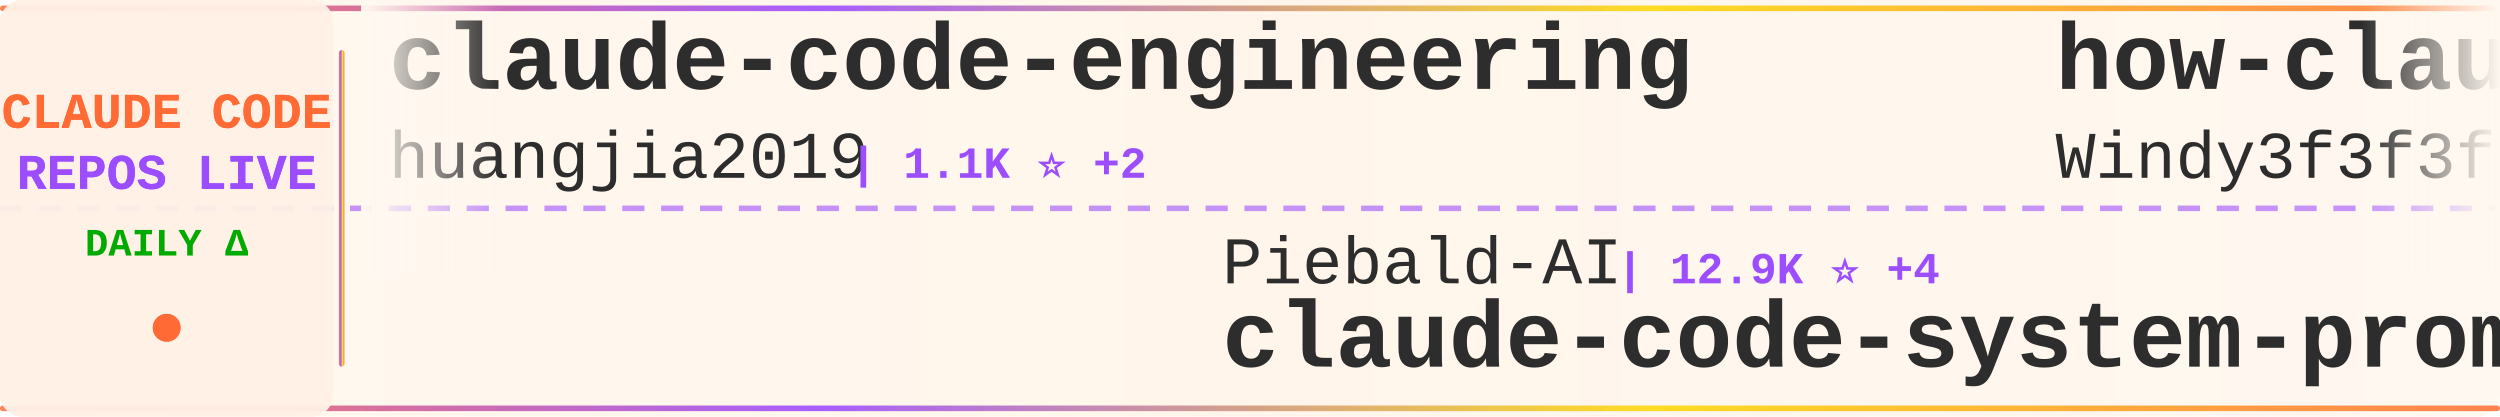
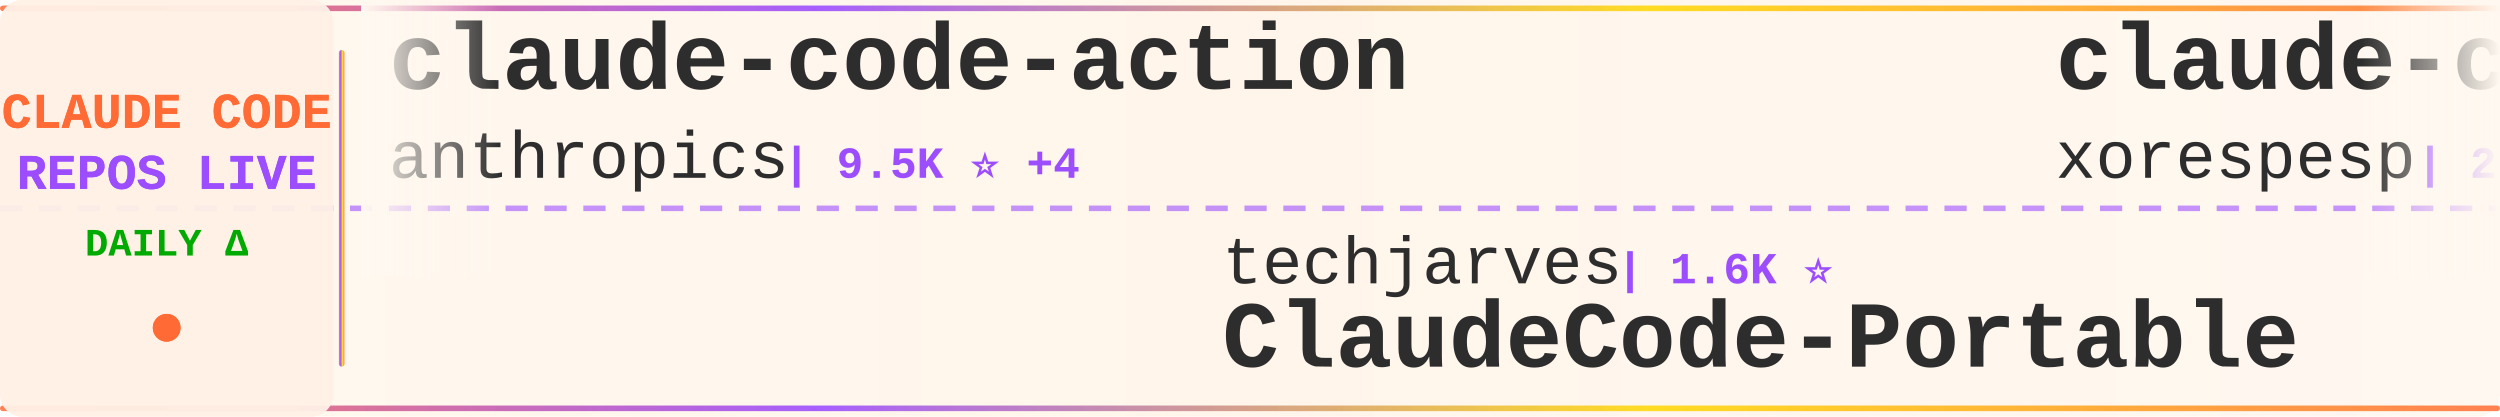
<svg xmlns="http://www.w3.org/2000/svg" width="900" height="150">
  <defs>
    <linearGradient id="tickerBg" x1="0%" y1="0%" x2="100%" y2="0%">
      <stop offset="0%" style="stop-color:#fff8f0;stop-opacity:0.98" />
      <stop offset="50%" style="stop-color:#fff5eb;stop-opacity:1" />
      <stop offset="100%" style="stop-color:#fff8f0;stop-opacity:0.98" />
    </linearGradient>
    <linearGradient id="borderGrad" x1="0%" y1="0%" x2="100%" y2="0%">
      <stop offset="0%" style="stop-color:#FF6B35;stop-opacity:0.85">
        <animate attributeName="stop-opacity" values="0.85;1;0.85" dur="2s" repeatCount="indefinite" />
      </stop>
      <stop offset="33%" style="stop-color:#9C4EFF;stop-opacity:0.9">
        <animate attributeName="stop-opacity" values="0.9;1;0.9" dur="2.2s" repeatCount="indefinite" />
      </stop>
      <stop offset="66%" style="stop-color:#FFD700;stop-opacity:0.85">
        <animate attributeName="stop-opacity" values="0.85;1;0.85" dur="1.8s" repeatCount="indefinite" />
      </stop>
      <stop offset="100%" style="stop-color:#FF6B35;stop-opacity:0.85">
        <animate attributeName="stop-opacity" values="0.85;1;0.85" dur="2s" repeatCount="indefinite" />
      </stop>
    </linearGradient>
    <filter id="textGlow">
      <feGaussianBlur stdDeviation="0.15" result="coloredBlur" />
      <feMerge>
        <feMergeNode in="coloredBlur" />
        <feMergeNode in="SourceGraphic" />
      </feMerge>
    </filter>
    <filter id="metricGlow">
      <feGaussianBlur stdDeviation="0.2" result="coloredBlur" />
      <feMerge>
        <feMergeNode in="coloredBlur" />
        <feMergeNode in="SourceGraphic" />
      </feMerge>
    </filter>
    <linearGradient id="leftFade" x1="0%" y1="0%" x2="100%" y2="0%">
      <stop offset="0%" style="stop-color:#fff8f0;stop-opacity:1" />
      <stop offset="100%" style="stop-color:#fff8f0;stop-opacity:0" />
    </linearGradient>
    <linearGradient id="rightFade" x1="0%" y1="0%" x2="100%" y2="0%">
      <stop offset="0%" style="stop-color:#fff8f0;stop-opacity:0" />
      <stop offset="100%" style="stop-color:#fff8f0;stop-opacity:1" />
    </linearGradient>
  </defs>
  <rect width="900" height="150" fill="url(#tickerBg)" rx="8" />
  <rect x="0" y="2" width="900" height="2" fill="url(#borderGrad)" rx="1" />
  <rect x="0" y="146" width="900" height="2" fill="url(#borderGrad)" rx="1" />
  <line x1="0" y1="75" x2="900" y2="75" stroke="#9C4EFF" stroke-width="2" stroke-dasharray="8 6" opacity="0.6" />
  <rect x="0" y="0" width="120" height="150" fill="#fff0e6" opacity="0.95" rx="8" />
  <text x="60" y="46" font-family="'Courier New', monospace" font-size="18" font-weight="bold" fill="#FF6B35" text-anchor="middle" filter="url(#textGlow)">
    CLAUDE CODE
  </text>
  <text x="60" y="68" font-family="'Courier New', monospace" font-size="18" font-weight="bold" fill="#9C4EFF" text-anchor="middle" filter="url(#textGlow)">
    REPOS LIVE
  </text>
  <text x="60" y="92" font-family="'Courier New', monospace" font-size="14" font-weight="bold" fill="#00aa00" text-anchor="middle">
    DAILY Δ
  </text>
  <circle cx="60" cy="118" r="5" fill="#FF6B35" filter="url(#metricGlow)">
    <animate attributeName="r" values="4;6;4" dur="1.5s" repeatCount="indefinite" />
    <animate attributeName="opacity" values="0.6;1;0.6" dur="1.5s" repeatCount="indefinite" />
  </circle>
  <rect x="122" y="18" width="2" height="114" fill="url(#borderGrad)" rx="1" />
  <clipPath id="tickerClip">
    <rect x="130" y="0" width="770" height="150" />
  </clipPath>
  <g clip-path="url(#tickerClip)">
    <g id="tickerItems">
      <animateTransform attributeName="transform" attributeType="XML" type="translate" from="0 0" to="-3000 0" dur="54s" repeatCount="indefinite" />
      <g transform="translate(0, 0)">
-         <text x="140" y="32" font-family="'Courier New', monospace" font-size="34" font-weight="bold" fill="#2d2d2d">claude-code-engineering</text>
-         <text x="140" y="64" font-family="'Courier New', monospace" font-size="24" font-weight="normal" fill="#2d2d2d" opacity="1.0">huangjia2019</text>
-         <text x="306" y="64" font-family="'Courier New', monospace" font-size="16" font-weight="bold" fill="#9C4EFF"> | 1.1K ⭐ +2</text>
+         <text x="140" y="32" font-family="'Courier New', monospace" font-size="34" font-weight="bold" fill="#2d2d2d">claude-code-action</text>
+         <text x="140" y="64" font-family="'Courier New', monospace" font-size="24" font-weight="normal" fill="#2d2d2d" opacity="1.0">anthropics</text>
+         <text x="282" y="64" font-family="'Courier New', monospace" font-size="16" font-weight="bold" fill="#9C4EFF"> | 9.5K ⭐ +4</text>
      </g>
      <g transform="translate(300, 0)">
-         <text x="140" y="102" font-family="'Courier New', monospace" font-size="24" font-weight="normal" fill="#2d2d2d" opacity="1.0">Piebald-AI</text>
-         <text x="282" y="102" font-family="'Courier New', monospace" font-size="16" font-weight="bold" fill="#9C4EFF"> | 12.9K ⭐ +4</text>
-         <text x="140" y="132" font-family="'Courier New', monospace" font-size="34" font-weight="bold" fill="#2d2d2d">claude-code-system-promp...</text>
+         <text x="140" y="102" font-family="'Courier New', monospace" font-size="24" font-weight="normal" fill="#2d2d2d" opacity="1.0">techjarves</text>
+         <text x="282" y="102" font-family="'Courier New', monospace" font-size="16" font-weight="bold" fill="#9C4EFF"> | 1.6K ⭐</text>
+         <text x="140" y="132" font-family="'Courier New', monospace" font-size="34" font-weight="bold" fill="#2d2d2d">ClaudeCode-Portable</text>
      </g>
      <g transform="translate(600, 0)">
-         <text x="140" y="32" font-family="'Courier New', monospace" font-size="34" font-weight="bold" fill="#2d2d2d">how-claude-code-works</text>
-         <text x="140" y="64" font-family="'Courier New', monospace" font-size="24" font-weight="normal" fill="#2d2d2d" opacity="1.0">Windy3f3f3f3f</text>
-         <text x="318" y="64" font-family="'Courier New', monospace" font-size="16" font-weight="bold" fill="#9C4EFF"> | 3.7K ⭐ +4</text>
+         <text x="140" y="32" font-family="'Courier New', monospace" font-size="34" font-weight="bold" fill="#2d2d2d">claude-code</text>
+         <text x="140" y="64" font-family="'Courier New', monospace" font-size="24" font-weight="normal" fill="#2d2d2d" opacity="1.0">xorespesp</text>
+         <text x="270" y="64" font-family="'Courier New', monospace" font-size="16" font-weight="bold" fill="#9C4EFF"> | 232 ⭐</text>
      </g>
      <g transform="translate(900, 0)">
-         <text x="140" y="102" font-family="'Courier New', monospace" font-size="24" font-weight="normal" fill="#2d2d2d" opacity="1.0">mehmoodosman</text>
-         <text x="306" y="102" font-family="'Courier New', monospace" font-size="16" font-weight="bold" fill="#9C4EFF"> | 173 ⭐</text>
-         <text x="140" y="132" font-family="'Courier New', monospace" font-size="34" font-weight="bold" fill="#2d2d2d">claude-code</text>
+         <text x="140" y="102" font-family="'Courier New', monospace" font-size="24" font-weight="normal" fill="#2d2d2d" opacity="1.0">guanshan</text>
+         <text x="258" y="102" font-family="'Courier New', monospace" font-size="16" font-weight="bold" fill="#9C4EFF"> | 60 ⭐</text>
+         <text x="140" y="132" font-family="'Courier New', monospace" font-size="34" font-weight="bold" fill="#2d2d2d">ClaudeCode</text>
      </g>
      <g transform="translate(1200, 0)">
-         <text x="140" y="32" font-family="'Courier New', monospace" font-size="34" font-weight="bold" fill="#2d2d2d">claude-code-infrastructu...</text>
-         <text x="140" y="64" font-family="'Courier New', monospace" font-size="24" font-weight="normal" fill="#2d2d2d" opacity="1.0">diet103</text>
-         <text x="246" y="64" font-family="'Courier New', monospace" font-size="16" font-weight="bold" fill="#9C4EFF"> | 10.0K ⭐</text>
+         <text x="140" y="32" font-family="'Courier New', monospace" font-size="34" font-weight="bold" fill="#2d2d2d">claude-code-system-promp...</text>
+         <text x="140" y="64" font-family="'Courier New', monospace" font-size="24" font-weight="normal" fill="#2d2d2d" opacity="1.0">Piebald-AI</text>
+         <text x="282" y="64" font-family="'Courier New', monospace" font-size="16" font-weight="bold" fill="#9C4EFF"> | 12.9K ⭐ +1</text>
      </g>
      <g transform="translate(1500, 0)">
-         <text x="140" y="102" font-family="'Courier New', monospace" font-size="24" font-weight="normal" fill="#2d2d2d" opacity="1.0">wanshuiyin</text>
-         <text x="282" y="102" font-family="'Courier New', monospace" font-size="16" font-weight="bold" fill="#9C4EFF"> | 17.2K ⭐ +27</text>
-         <text x="140" y="132" font-family="'Courier New', monospace" font-size="34" font-weight="bold" fill="#2d2d2d">Auto-claude-code-researc...</text>
+         <text x="140" y="102" font-family="'Courier New', monospace" font-size="24" font-weight="normal" fill="#2d2d2d" opacity="1.0">zebbern</text>
+         <text x="246" y="102" font-family="'Courier New', monospace" font-size="16" font-weight="bold" fill="#9C4EFF"> | 4.7K ⭐</text>
+         <text x="140" y="132" font-family="'Courier New', monospace" font-size="34" font-weight="bold" fill="#2d2d2d">claude-code-guide</text>
      </g>
      <g transform="translate(1800, 0)">
-         <text x="140" y="32" font-family="'Courier New', monospace" font-size="34" font-weight="bold" fill="#2d2d2d">awesome-claude-code-tool...</text>
-         <text x="140" y="64" font-family="'Courier New', monospace" font-size="24" font-weight="normal" fill="#2d2d2d" opacity="1.0">rohitg00</text>
-         <text x="258" y="64" font-family="'Courier New', monospace" font-size="16" font-weight="bold" fill="#9C4EFF"> | 2.7K ⭐</text>
+         <text x="140" y="32" font-family="'Courier New', monospace" font-size="34" font-weight="bold" fill="#2d2d2d">claude-code</text>
+         <text x="140" y="64" font-family="'Courier New', monospace" font-size="24" font-weight="normal" fill="#2d2d2d" opacity="1.0">VineeTagarwaL-code</text>
+         <text x="378" y="64" font-family="'Courier New', monospace" font-size="16" font-weight="bold" fill="#9C4EFF"> | 273 ⭐</text>
      </g>
      <g transform="translate(2100, 0)">
-         <text x="140" y="102" font-family="'Courier New', monospace" font-size="24" font-weight="normal" fill="#2d2d2d" opacity="1.0">oboard</text>
-         <text x="234" y="102" font-family="'Courier New', monospace" font-size="16" font-weight="bold" fill="#9C4EFF"> | 3.3K ⭐ +1</text>
-         <text x="140" y="132" font-family="'Courier New', monospace" font-size="34" font-weight="bold" fill="#2d2d2d">claude-code-rev</text>
+         <text x="140" y="102" font-family="'Courier New', monospace" font-size="24" font-weight="normal" fill="#2d2d2d" opacity="1.0">affaan-m</text>
+         <text x="258" y="102" font-family="'Courier New', monospace" font-size="16" font-weight="bold" fill="#9C4EFF"> | 276.4K ⭐ +215</text>
+         <text x="140" y="132" font-family="'Courier New', monospace" font-size="34" font-weight="bold" fill="#2d2d2d">ECC</text>
      </g>
      <g transform="translate(2400, 0)">
-         <text x="140" y="32" font-family="'Courier New', monospace" font-size="34" font-weight="bold" fill="#2d2d2d">claude-code-router</text>
-         <text x="140" y="64" font-family="'Courier New', monospace" font-size="24" font-weight="normal" fill="#2d2d2d" opacity="1.0">musistudio</text>
-         <text x="282" y="64" font-family="'Courier New', monospace" font-size="16" font-weight="bold" fill="#9C4EFF"> | 37.6K ⭐ +2</text>
+         <text x="140" y="32" font-family="'Courier New', monospace" font-size="34" font-weight="bold" fill="#2d2d2d">claude-code</text>
+         <text x="140" y="64" font-family="'Courier New', monospace" font-size="24" font-weight="normal" fill="#2d2d2d" opacity="1.0">T-Lab-CUHKSZ</text>
+         <text x="306" y="64" font-family="'Courier New', monospace" font-size="16" font-weight="bold" fill="#9C4EFF"> | 329 ⭐</text>
      </g>
      <g transform="translate(2700, 0)">
-         <text x="140" y="102" font-family="'Courier New', monospace" font-size="24" font-weight="normal" fill="#2d2d2d" opacity="1.0">Alishahryar1</text>
-         <text x="306" y="102" font-family="'Courier New', monospace" font-size="16" font-weight="bold" fill="#9C4EFF"> | 57.2K ⭐ +78</text>
-         <text x="140" y="132" font-family="'Courier New', monospace" font-size="34" font-weight="bold" fill="#2d2d2d">free-claude-code</text>
+         <text x="140" y="102" font-family="'Courier New', monospace" font-size="24" font-weight="normal" fill="#2d2d2d" opacity="1.0">luyao618</text>
+         <text x="258" y="102" font-family="'Courier New', monospace" font-size="16" font-weight="bold" fill="#9C4EFF"> | 1.7K ⭐</text>
+         <text x="140" y="132" font-family="'Courier New', monospace" font-size="34" font-weight="bold" fill="#2d2d2d">Claude-Code-Source-Study</text>
      </g>
      <g transform="translate(3000, 0)">
-         <text x="140" y="32" font-family="'Courier New', monospace" font-size="34" font-weight="bold" fill="#2d2d2d">claude-code-engineering</text>
-         <text x="140" y="64" font-family="'Courier New', monospace" font-size="24" font-weight="normal" fill="#2d2d2d" opacity="1.0">huangjia2019</text>
-         <text x="306" y="64" font-family="'Courier New', monospace" font-size="16" font-weight="bold" fill="#9C4EFF"> | 1.1K ⭐ +2</text>
+         <text x="140" y="32" font-family="'Courier New', monospace" font-size="34" font-weight="bold" fill="#2d2d2d">claude-code-action</text>
+         <text x="140" y="64" font-family="'Courier New', monospace" font-size="24" font-weight="normal" fill="#2d2d2d" opacity="1.0">anthropics</text>
+         <text x="282" y="64" font-family="'Courier New', monospace" font-size="16" font-weight="bold" fill="#9C4EFF"> | 9.5K ⭐ +4</text>
      </g>
      <g transform="translate(3300, 0)">
-         <text x="140" y="102" font-family="'Courier New', monospace" font-size="24" font-weight="normal" fill="#2d2d2d" opacity="1.0">Piebald-AI</text>
-         <text x="282" y="102" font-family="'Courier New', monospace" font-size="16" font-weight="bold" fill="#9C4EFF"> | 12.9K ⭐ +4</text>
-         <text x="140" y="132" font-family="'Courier New', monospace" font-size="34" font-weight="bold" fill="#2d2d2d">claude-code-system-promp...</text>
+         <text x="140" y="102" font-family="'Courier New', monospace" font-size="24" font-weight="normal" fill="#2d2d2d" opacity="1.0">techjarves</text>
+         <text x="282" y="102" font-family="'Courier New', monospace" font-size="16" font-weight="bold" fill="#9C4EFF"> | 1.6K ⭐</text>
+         <text x="140" y="132" font-family="'Courier New', monospace" font-size="34" font-weight="bold" fill="#2d2d2d">ClaudeCode-Portable</text>
      </g>
      <g transform="translate(3600, 0)">
-         <text x="140" y="32" font-family="'Courier New', monospace" font-size="34" font-weight="bold" fill="#2d2d2d">how-claude-code-works</text>
-         <text x="140" y="64" font-family="'Courier New', monospace" font-size="24" font-weight="normal" fill="#2d2d2d" opacity="1.0">Windy3f3f3f3f</text>
-         <text x="318" y="64" font-family="'Courier New', monospace" font-size="16" font-weight="bold" fill="#9C4EFF"> | 3.7K ⭐ +4</text>
+         <text x="140" y="32" font-family="'Courier New', monospace" font-size="34" font-weight="bold" fill="#2d2d2d">claude-code</text>
+         <text x="140" y="64" font-family="'Courier New', monospace" font-size="24" font-weight="normal" fill="#2d2d2d" opacity="1.0">xorespesp</text>
+         <text x="270" y="64" font-family="'Courier New', monospace" font-size="16" font-weight="bold" fill="#9C4EFF"> | 232 ⭐</text>
      </g>
      <g transform="translate(3900, 0)">
-         <text x="140" y="102" font-family="'Courier New', monospace" font-size="24" font-weight="normal" fill="#2d2d2d" opacity="1.0">mehmoodosman</text>
-         <text x="306" y="102" font-family="'Courier New', monospace" font-size="16" font-weight="bold" fill="#9C4EFF"> | 173 ⭐</text>
-         <text x="140" y="132" font-family="'Courier New', monospace" font-size="34" font-weight="bold" fill="#2d2d2d">claude-code</text>
+         <text x="140" y="102" font-family="'Courier New', monospace" font-size="24" font-weight="normal" fill="#2d2d2d" opacity="1.0">guanshan</text>
+         <text x="258" y="102" font-family="'Courier New', monospace" font-size="16" font-weight="bold" fill="#9C4EFF"> | 60 ⭐</text>
+         <text x="140" y="132" font-family="'Courier New', monospace" font-size="34" font-weight="bold" fill="#2d2d2d">ClaudeCode</text>
      </g>
    </g>
  </g>
  <rect x="130" y="0" width="50" height="100" fill="url(#leftFade)" />
  <rect x="850" y="0" width="50" height="100" fill="url(#rightFade)" />
</svg>
